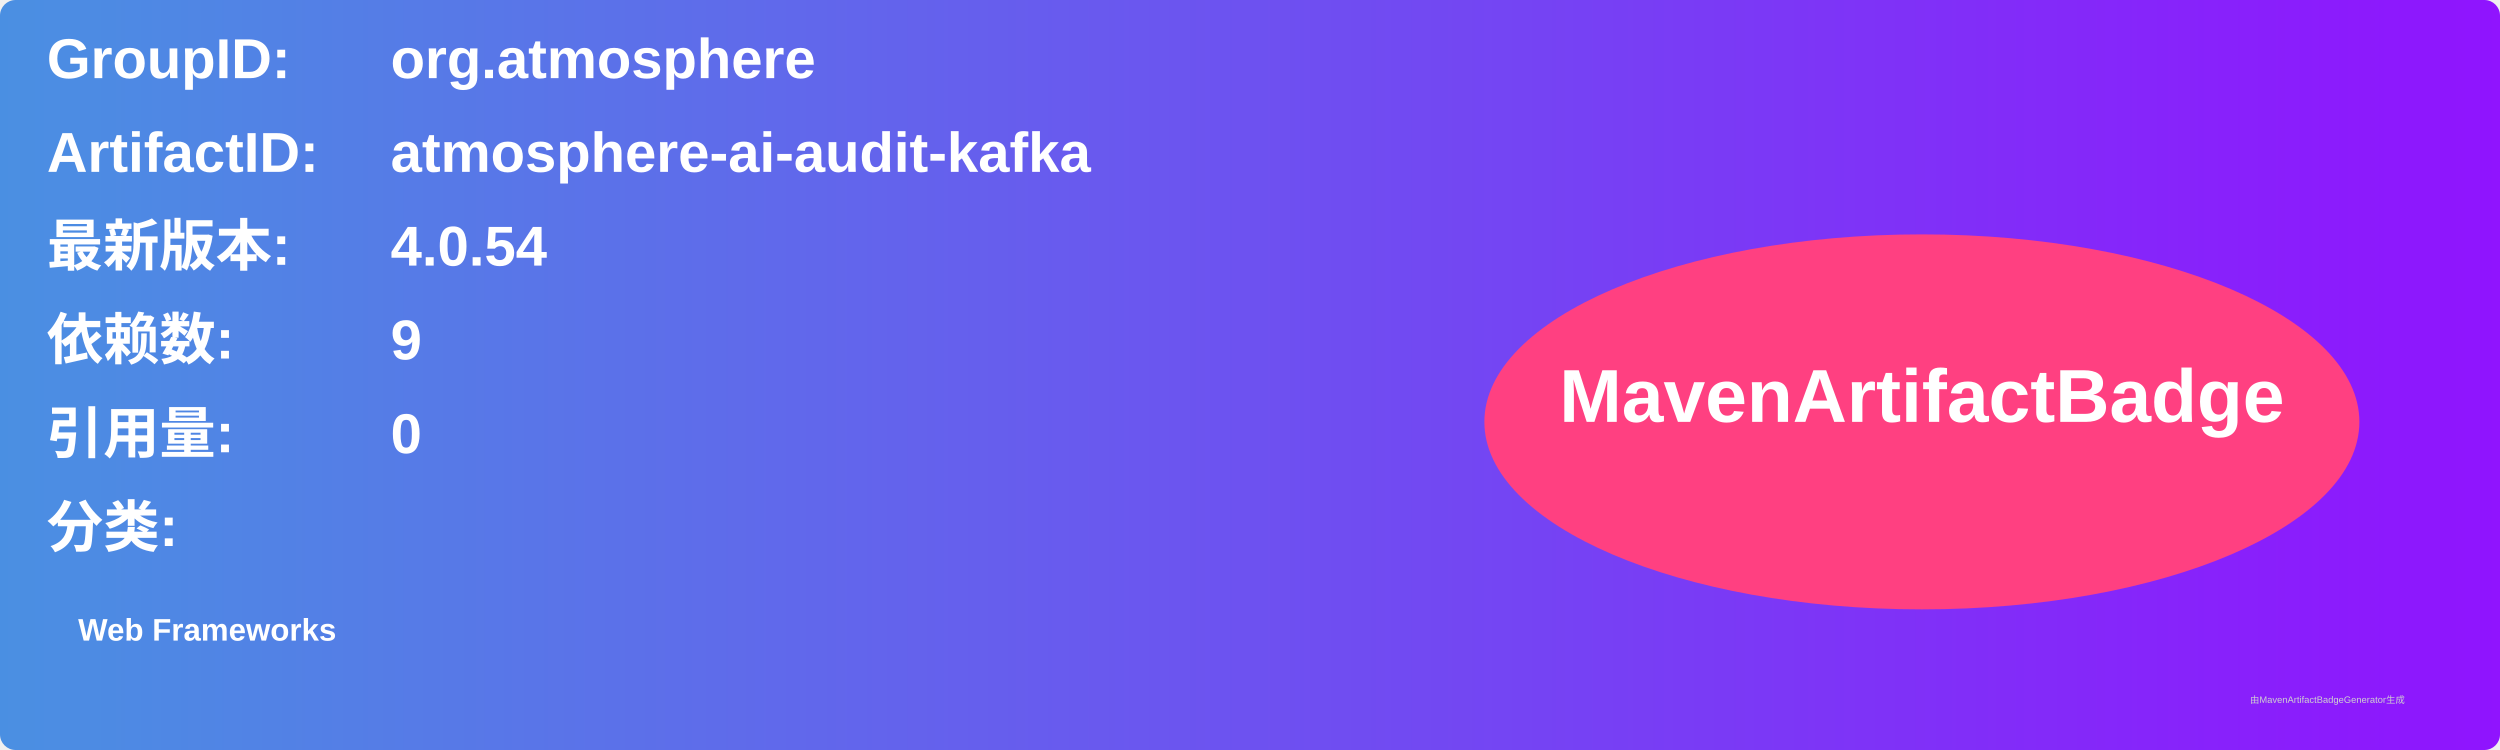
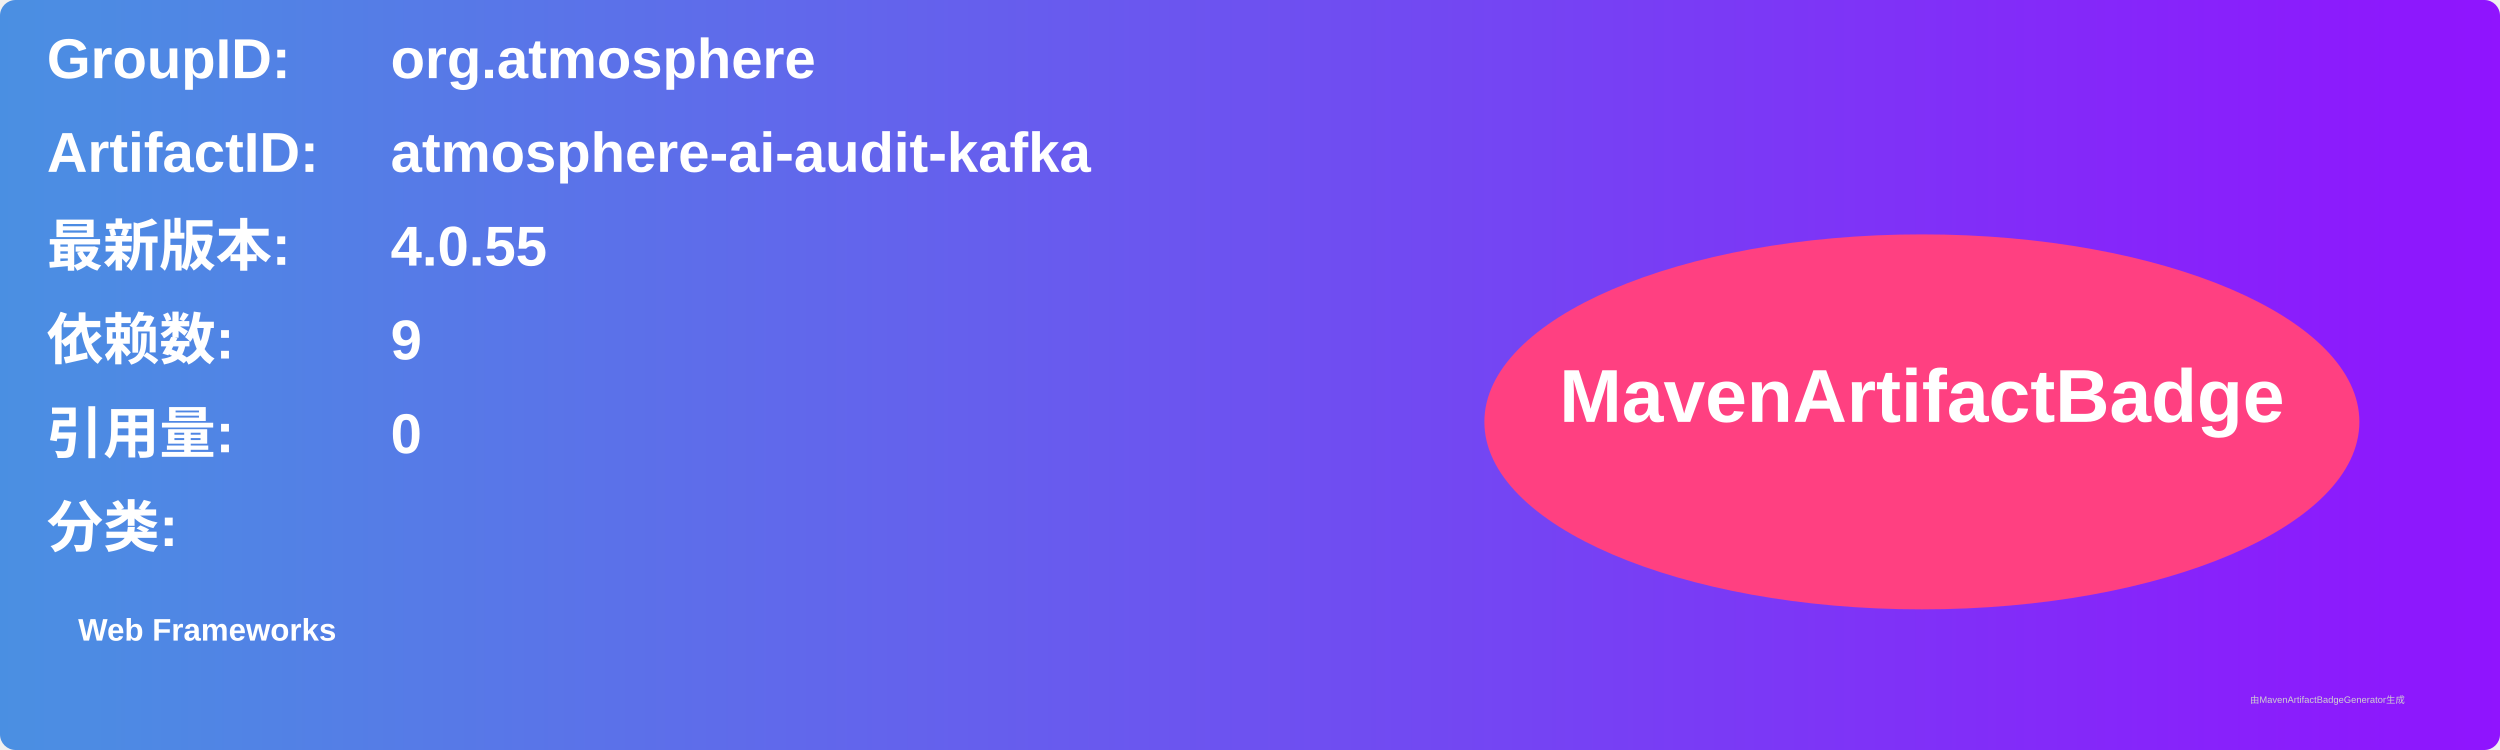
<svg xmlns="http://www.w3.org/2000/svg" width="800" height="240" viewBox="0 0 800 240">
  <linearGradient id="grad" x1="0%" y1="0%" x2="100%" y2="0%">
    <stop offset="0%" stop-color="#4a90e2" />
    <stop offset="100%" stop-color="#9013fe" />
  </linearGradient>
  <rect width="100%" height="100%" rx="5" ry="5" fill="url(#grad)" />
  <g transform="translate(15, 15)">
    <text x="0" y="10" font-family="Arial" font-size="18" fill="white" font-weight="bold" width="260">GroupID:</text>
    <text x="110" y="10" font-family="Arial" font-size="18" fill="white" font-weight="bold" width="460">org.atmosphere</text>
    <text x="0" y="40" font-family="Arial" font-size="18" fill="white" font-weight="bold" width="260">ArtifactID:</text>
    <text x="110" y="40" font-family="Arial" font-size="18" fill="white" font-weight="bold" width="460">atmosphere-ai-audit-kafka</text>
    <text x="0" y="70" font-family="Arial" font-size="18" fill="white" font-weight="bold">最新版本:</text>
    <text x="110" y="70" font-family="Arial" font-size="18" fill="white" font-weight="bold">
-       <tspan font-weight="bold">4.0.54</tspan>
+       <tspan font-weight="bold">4.0.55</tspan>
    </text>
    <text x="0" y="100" font-family="Arial" font-size="18" fill="white" font-weight="bold">依赖数: </text>
    <text x="110" y="100" font-family="Arial" font-size="18" fill="white">
      <tspan font-weight="bold">9</tspan>
    </text>
    <text x="0" y="130" font-family="Arial" font-size="18" fill="white" font-weight="bold">引用量: </text>
    <text x="110" y="130" font-family="Arial" font-size="18" fill="white">
      <tspan font-weight="bold">0</tspan>
    </text>
    <text x="0" y="160" font-family="Arial" font-size="18" fill="white" font-weight="bold">分类:</text>
    <text x="10" y="190" font-family="Arial" font-size="10" fill="white">
      <tspan font-weight="bold">Web Frameworks</tspan>
    </text>
    <ellipse cx="600" cy="120" rx="140" ry="60" fill="#ff4081" />
    <text x="600" y="120" text-anchor="middle" font-family="Arial" font-size="24" fill="white" font-weight="bold">MavenArtifactBadge</text>
  </g>
  <text x="720" y="225" font-family="Arial" font-size="3" fill="#d0d0d0">由MavenArtifactBadgeGenerator生成</text>
</svg>
